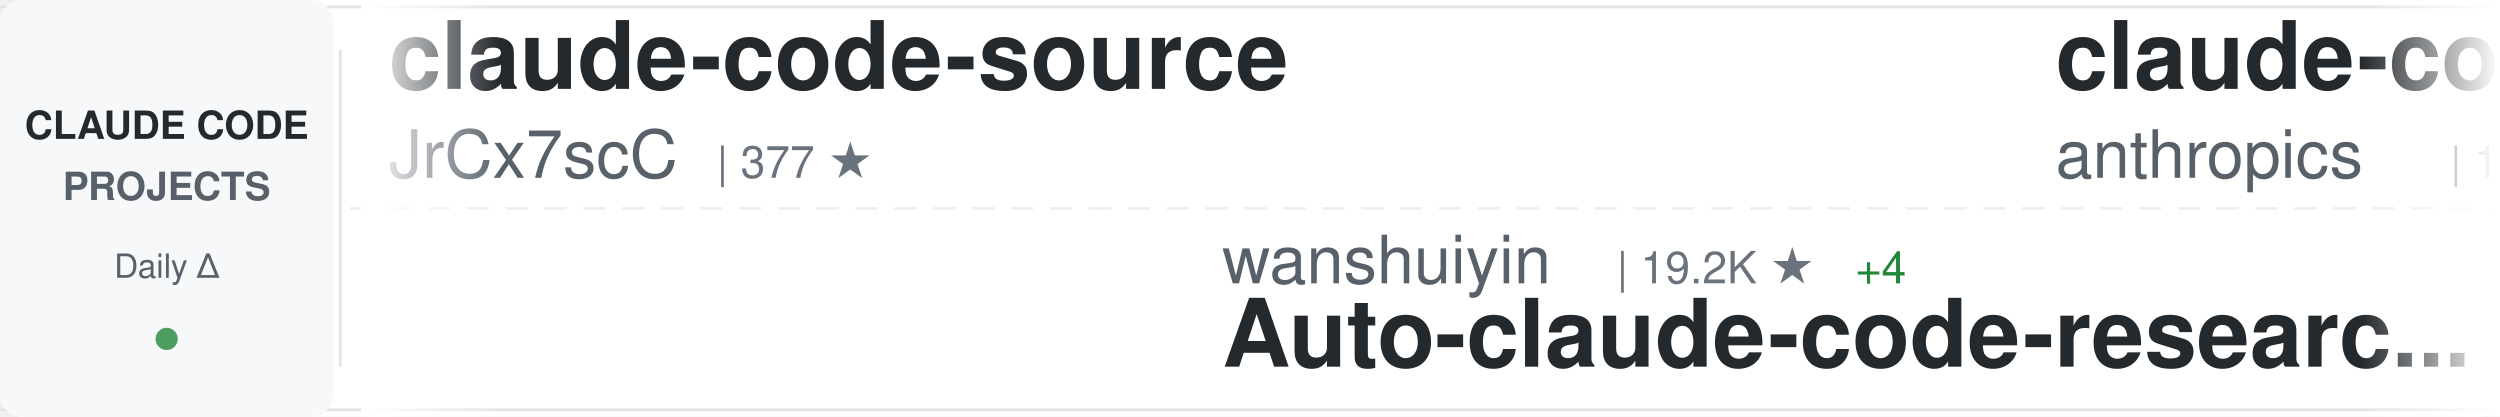
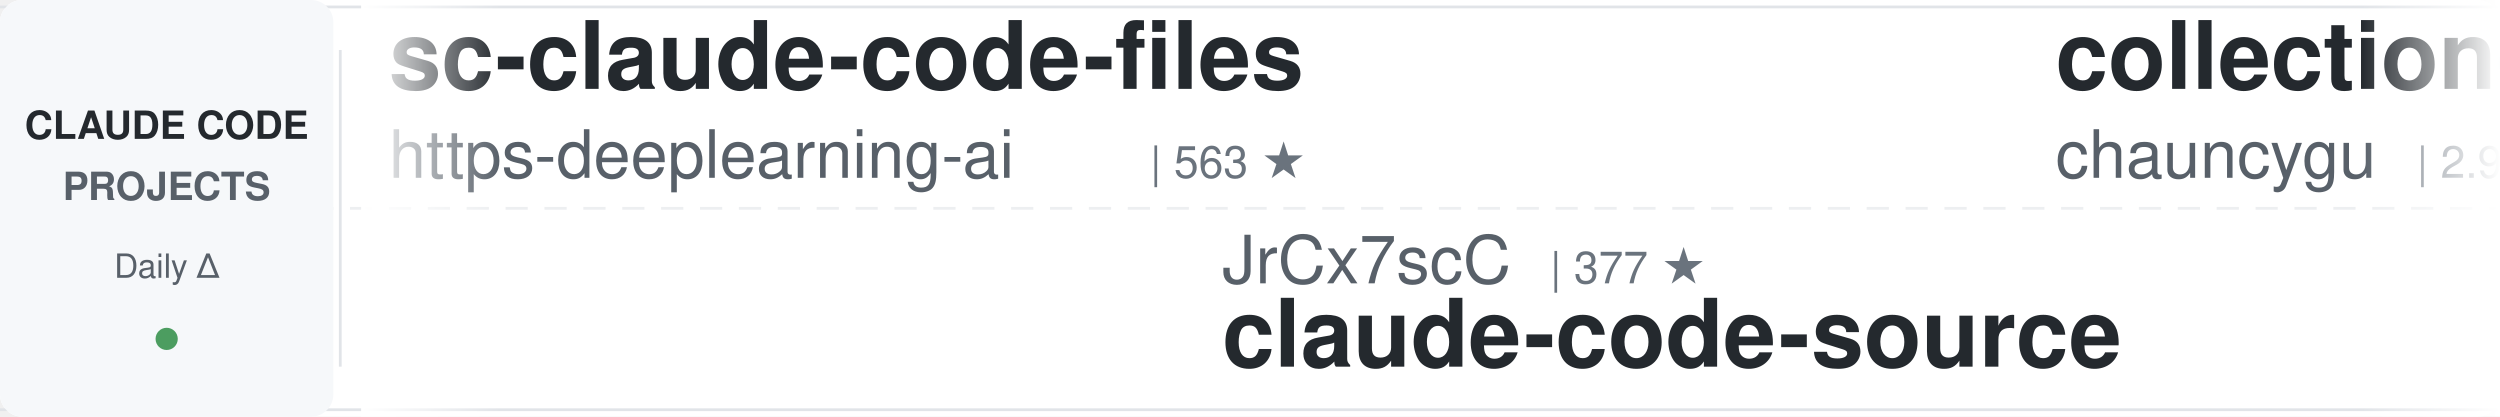
<svg xmlns="http://www.w3.org/2000/svg" width="900" height="150">
  <defs>
    <linearGradient id="awesomeLeftFade" x1="0%" y1="0%" x2="100%" y2="0%">
      <stop offset="0%" style="stop-color:#ffffff;stop-opacity:1" />
      <stop offset="100%" style="stop-color:#ffffff;stop-opacity:0" />
    </linearGradient>
    <linearGradient id="awesomeRightFade" x1="0%" y1="0%" x2="100%" y2="0%">
      <stop offset="0%" style="stop-color:#ffffff;stop-opacity:0" />
      <stop offset="100%" style="stop-color:#ffffff;stop-opacity:1" />
    </linearGradient>
  </defs>
  <rect width="900" height="150" fill="#ffffff" rx="8" />
  <rect x="0" y="2" width="900" height="1" fill="#e1e4e8" />
  <rect x="0" y="147" width="900" height="1" fill="#e1e4e8" />
  <line x1="0" y1="75" x2="900" y2="75" stroke="#e1e4e8" stroke-width="1" stroke-dasharray="8 6" opacity="0.6" />
  <rect x="0" y="0" width="120" height="150" fill="#f6f8fa" rx="8" />
  <text x="60" y="50" font-family="-apple-system, BlinkMacSystemFont, 'Segoe UI', Helvetica, Arial, sans-serif" font-size="14" font-weight="600" fill="#24292e" text-anchor="middle">CLAUDE CODE</text>
  <text x="60" y="72" font-family="-apple-system, BlinkMacSystemFont, 'Segoe UI', Helvetica, Arial, sans-serif" font-size="14" font-weight="600" fill="#586069" text-anchor="middle">PROJECTS</text>
  <text x="60" y="100" font-family="-apple-system, BlinkMacSystemFont, 'Segoe UI', Helvetica, Arial, sans-serif" font-size="12" font-weight="500" fill="#586069" text-anchor="middle">Daily Δ</text>
  <circle cx="60" cy="122" r="4" fill="#22863a" opacity="0.8" />
  <rect x="122" y="18" width="1" height="114" fill="#e1e4e8" />
  <clipPath id="awesomeTickerClip">
    <rect x="130" y="0" width="770" height="150" />
  </clipPath>
  <g clip-path="url(#awesomeTickerClip)">
    <g id="awesomeTickerItems">
      <animateTransform attributeName="transform" attributeType="XML" type="translate" from="0 0" to="-3000 0" dur="54s" repeatCount="indefinite" />
      <g transform="translate(0, 0)">
-         <text x="140" y="32" font-family="-apple-system, BlinkMacSystemFont, 'Segoe UI', Helvetica, Arial, sans-serif" font-size="34" font-weight="600" fill="#24292e">claude-code-source</text>
-         <text x="140" y="64" font-family="-apple-system, BlinkMacSystemFont, 'Segoe UI', Helvetica, Arial, sans-serif" font-size="24" font-weight="400" fill="#586069">JrCx7scC</text>
-         <text x="258" y="64" font-family="-apple-system, BlinkMacSystemFont, 'Segoe UI', Helvetica, Arial, sans-serif" font-size="16" font-weight="500" fill="#6a737d">| 377 ★</text>
+         <text x="140" y="32" font-family="-apple-system, BlinkMacSystemFont, 'Segoe UI', Helvetica, Arial, sans-serif" font-size="34" font-weight="600" fill="#24292e">sc-claude-code-files</text>
+         <text x="140" y="64" font-family="-apple-system, BlinkMacSystemFont, 'Segoe UI', Helvetica, Arial, sans-serif" font-size="24" font-weight="400" fill="#586069">https-deeplearning-ai</text>
+         <text x="414" y="64" font-family="-apple-system, BlinkMacSystemFont, 'Segoe UI', Helvetica, Arial, sans-serif" font-size="16" font-weight="500" fill="#6a737d">| 563 ★</text>
      </g>
      <g transform="translate(300, 0)">
+         <text x="140" y="102" font-family="-apple-system, BlinkMacSystemFont, 'Segoe UI', Helvetica, Arial, sans-serif" font-size="24" font-weight="400" fill="#586069">JrCx7scC</text>
+         <text x="258" y="102" font-family="-apple-system, BlinkMacSystemFont, 'Segoe UI', Helvetica, Arial, sans-serif" font-size="16" font-weight="500" fill="#6a737d">| 377 ★</text>
+         <text x="140" y="132" font-family="-apple-system, BlinkMacSystemFont, 'Segoe UI', Helvetica, Arial, sans-serif" font-size="34" font-weight="600" fill="#24292e">claude-code-source</text>
+       </g>
+       <g transform="translate(600, 0)">
+         <text x="140" y="32" font-family="-apple-system, BlinkMacSystemFont, 'Segoe UI', Helvetica, Arial, sans-serif" font-size="34" font-weight="600" fill="#24292e">collection-claude-code-s...</text>
+         <text x="140" y="64" font-family="-apple-system, BlinkMacSystemFont, 'Segoe UI', Helvetica, Arial, sans-serif" font-size="24" font-weight="400" fill="#586069">chauncygu</text>
+         <text x="270" y="64" font-family="-apple-system, BlinkMacSystemFont, 'Segoe UI', Helvetica, Arial, sans-serif" font-size="16" font-weight="500" fill="#6a737d">| 2.9K ★</text>
+       </g>
+       <g transform="translate(900, 0)">
+         <text x="140" y="102" font-family="-apple-system, BlinkMacSystemFont, 'Segoe UI', Helvetica, Arial, sans-serif" font-size="24" font-weight="400" fill="#586069">AprilNEA</text>
+         <text x="258" y="102" font-family="-apple-system, BlinkMacSystemFont, 'Segoe UI', Helvetica, Arial, sans-serif" font-size="16" font-weight="500" fill="#6a737d">| 393 ★</text>
+         <text x="140" y="132" font-family="-apple-system, BlinkMacSystemFont, 'Segoe UI', Helvetica, Arial, sans-serif" font-size="34" font-weight="600" fill="#24292e">claude-code-source</text>
+       </g>
+       <g transform="translate(1200, 0)">
+         <text x="140" y="32" font-family="-apple-system, BlinkMacSystemFont, 'Segoe UI', Helvetica, Arial, sans-serif" font-size="34" font-weight="600" fill="#24292e">claude-code-proxy</text>
+         <text x="140" y="64" font-family="-apple-system, BlinkMacSystemFont, 'Segoe UI', Helvetica, Arial, sans-serif" font-size="24" font-weight="400" fill="#586069">1rgs</text>
+         <text x="210" y="64" font-family="-apple-system, BlinkMacSystemFont, 'Segoe UI', Helvetica, Arial, sans-serif" font-size="16" font-weight="500" fill="#6a737d">| 3.8K ★</text>
+       </g>
+       <g transform="translate(1500, 0)">
        <text x="140" y="102" font-family="-apple-system, BlinkMacSystemFont, 'Segoe UI', Helvetica, Arial, sans-serif" font-size="24" font-weight="400" fill="#586069">wanshuiyin</text>
        <text x="282" y="102" font-family="-apple-system, BlinkMacSystemFont, 'Segoe UI', Helvetica, Arial, sans-serif" font-size="16" font-weight="500" fill="#6a737d">| 19.2K ★</text>
-         <text x="368" y="102" font-family="-apple-system, BlinkMacSystemFont, 'Segoe UI', Helvetica, Arial, sans-serif" font-size="16" font-weight="500" fill="#22863a"> +4</text>
+         <text x="368" y="102" font-family="-apple-system, BlinkMacSystemFont, 'Segoe UI', Helvetica, Arial, sans-serif" font-size="16" font-weight="500" fill="#22863a"> +3</text>
        <text x="140" y="132" font-family="-apple-system, BlinkMacSystemFont, 'Segoe UI', Helvetica, Arial, sans-serif" font-size="34" font-weight="600" fill="#24292e">Auto-claude-code-researc...</text>
      </g>
-       <g transform="translate(600, 0)">
-         <text x="140" y="32" font-family="-apple-system, BlinkMacSystemFont, 'Segoe UI', Helvetica, Arial, sans-serif" font-size="34" font-weight="600" fill="#24292e">claude-code-base-action</text>
-         <text x="140" y="64" font-family="-apple-system, BlinkMacSystemFont, 'Segoe UI', Helvetica, Arial, sans-serif" font-size="24" font-weight="400" fill="#586069">anthropics</text>
-         <text x="282" y="64" font-family="-apple-system, BlinkMacSystemFont, 'Segoe UI', Helvetica, Arial, sans-serif" font-size="16" font-weight="500" fill="#6a737d">| 1.1K ★</text>
-         <text x="359" y="64" font-family="-apple-system, BlinkMacSystemFont, 'Segoe UI', Helvetica, Arial, sans-serif" font-size="16" font-weight="500" fill="#22863a"> +1</text>
-       </g>
-       <g transform="translate(900, 0)">
-         <text x="140" y="102" font-family="-apple-system, BlinkMacSystemFont, 'Segoe UI', Helvetica, Arial, sans-serif" font-size="24" font-weight="400" fill="#586069">OrcaWhisper</text>
-         <text x="294" y="102" font-family="-apple-system, BlinkMacSystemFont, 'Segoe UI', Helvetica, Arial, sans-serif" font-size="16" font-weight="500" fill="#6a737d">| 109 ★</text>
-         <text x="140" y="132" font-family="-apple-system, BlinkMacSystemFont, 'Segoe UI', Helvetica, Arial, sans-serif" font-size="34" font-weight="600" fill="#24292e">Claude-Code</text>
-       </g>
-       <g transform="translate(1200, 0)">
-         <text x="140" y="32" font-family="-apple-system, BlinkMacSystemFont, 'Segoe UI', Helvetica, Arial, sans-serif" font-size="34" font-weight="600" fill="#24292e">claude-code-source-build</text>
-         <text x="140" y="64" font-family="-apple-system, BlinkMacSystemFont, 'Segoe UI', Helvetica, Arial, sans-serif" font-size="24" font-weight="400" fill="#586069">andrew-kramer-inno</text>
-         <text x="378" y="64" font-family="-apple-system, BlinkMacSystemFont, 'Segoe UI', Helvetica, Arial, sans-serif" font-size="16" font-weight="500" fill="#6a737d">| 597 ★</text>
-       </g>
-       <g transform="translate(1500, 0)">
-         <text x="140" y="102" font-family="-apple-system, BlinkMacSystemFont, 'Segoe UI', Helvetica, Arial, sans-serif" font-size="24" font-weight="400" fill="#586069">guanshan</text>
-         <text x="258" y="102" font-family="-apple-system, BlinkMacSystemFont, 'Segoe UI', Helvetica, Arial, sans-serif" font-size="16" font-weight="500" fill="#6a737d">| 61 ★</text>
-         <text x="140" y="132" font-family="-apple-system, BlinkMacSystemFont, 'Segoe UI', Helvetica, Arial, sans-serif" font-size="34" font-weight="600" fill="#24292e">ClaudeCode</text>
-       </g>
      <g transform="translate(1800, 0)">
-         <text x="140" y="32" font-family="-apple-system, BlinkMacSystemFont, 'Segoe UI', Helvetica, Arial, sans-serif" font-size="34" font-weight="600" fill="#24292e">claude-code-hooks-master...</text>
-         <text x="140" y="64" font-family="-apple-system, BlinkMacSystemFont, 'Segoe UI', Helvetica, Arial, sans-serif" font-size="24" font-weight="400" fill="#586069">disler</text>
-         <text x="234" y="64" font-family="-apple-system, BlinkMacSystemFont, 'Segoe UI', Helvetica, Arial, sans-serif" font-size="16" font-weight="500" fill="#6a737d">| 4.0K ★</text>
-         <text x="311" y="64" font-family="-apple-system, BlinkMacSystemFont, 'Segoe UI', Helvetica, Arial, sans-serif" font-size="16" font-weight="500" fill="#22863a"> +1</text>
+         <text x="140" y="32" font-family="-apple-system, BlinkMacSystemFont, 'Segoe UI', Helvetica, Arial, sans-serif" font-size="34" font-weight="600" fill="#24292e">claude-code-prompts</text>
+         <text x="140" y="64" font-family="-apple-system, BlinkMacSystemFont, 'Segoe UI', Helvetica, Arial, sans-serif" font-size="24" font-weight="400" fill="#586069">repowise-dev</text>
+         <text x="306" y="64" font-family="-apple-system, BlinkMacSystemFont, 'Segoe UI', Helvetica, Arial, sans-serif" font-size="16" font-weight="500" fill="#6a737d">| 1.2K ★</text>
      </g>
      <g transform="translate(2100, 0)">
-         <text x="140" y="102" font-family="-apple-system, BlinkMacSystemFont, 'Segoe UI', Helvetica, Arial, sans-serif" font-size="24" font-weight="400" fill="#586069">chauncygu</text>
-         <text x="270" y="102" font-family="-apple-system, BlinkMacSystemFont, 'Segoe UI', Helvetica, Arial, sans-serif" font-size="16" font-weight="500" fill="#6a737d">| 2.9K ★</text>
-         <text x="140" y="132" font-family="-apple-system, BlinkMacSystemFont, 'Segoe UI', Helvetica, Arial, sans-serif" font-size="34" font-weight="600" fill="#24292e">collection-claude-code-s...</text>
+         <text x="140" y="102" font-family="-apple-system, BlinkMacSystemFont, 'Segoe UI', Helvetica, Arial, sans-serif" font-size="24" font-weight="400" fill="#586069">frankbria</text>
+         <text x="270" y="102" font-family="-apple-system, BlinkMacSystemFont, 'Segoe UI', Helvetica, Arial, sans-serif" font-size="16" font-weight="500" fill="#6a737d">| 9.7K ★</text>
+         <text x="347" y="102" font-family="-apple-system, BlinkMacSystemFont, 'Segoe UI', Helvetica, Arial, sans-serif" font-size="16" font-weight="500" fill="#22863a"> +1</text>
+         <text x="140" y="132" font-family="-apple-system, BlinkMacSystemFont, 'Segoe UI', Helvetica, Arial, sans-serif" font-size="34" font-weight="600" fill="#24292e">ralph-claude-code</text>
      </g>
      <g transform="translate(2400, 0)">
-         <text x="140" y="32" font-family="-apple-system, BlinkMacSystemFont, 'Segoe UI', Helvetica, Arial, sans-serif" font-size="34" font-weight="600" fill="#24292e">ECC</text>
-         <text x="140" y="64" font-family="-apple-system, BlinkMacSystemFont, 'Segoe UI', Helvetica, Arial, sans-serif" font-size="24" font-weight="400" fill="#586069">affaan-m</text>
-         <text x="258" y="64" font-family="-apple-system, BlinkMacSystemFont, 'Segoe UI', Helvetica, Arial, sans-serif" font-size="16" font-weight="500" fill="#6a737d">| 302.8K ★</text>
-         <text x="353" y="64" font-family="-apple-system, BlinkMacSystemFont, 'Segoe UI', Helvetica, Arial, sans-serif" font-size="16" font-weight="500" fill="#22863a"> +107</text>
+         <text x="140" y="32" font-family="-apple-system, BlinkMacSystemFont, 'Segoe UI', Helvetica, Arial, sans-serif" font-size="34" font-weight="600" fill="#24292e">claude_codex_bridge</text>
+         <text x="140" y="64" font-family="-apple-system, BlinkMacSystemFont, 'Segoe UI', Helvetica, Arial, sans-serif" font-size="24" font-weight="400" fill="#586069">SeemSeam</text>
+         <text x="258" y="64" font-family="-apple-system, BlinkMacSystemFont, 'Segoe UI', Helvetica, Arial, sans-serif" font-size="16" font-weight="500" fill="#6a737d">| 3.6K ★</text>
      </g>
      <g transform="translate(2700, 0)">
-         <text x="140" y="102" font-family="-apple-system, BlinkMacSystemFont, 'Segoe UI', Helvetica, Arial, sans-serif" font-size="24" font-weight="400" fill="#586069">sugyan</text>
-         <text x="234" y="102" font-family="-apple-system, BlinkMacSystemFont, 'Segoe UI', Helvetica, Arial, sans-serif" font-size="16" font-weight="500" fill="#6a737d">| 1.1K ★</text>
-         <text x="140" y="132" font-family="-apple-system, BlinkMacSystemFont, 'Segoe UI', Helvetica, Arial, sans-serif" font-size="34" font-weight="600" fill="#24292e">claude-code-webui</text>
+         <text x="140" y="102" font-family="-apple-system, BlinkMacSystemFont, 'Segoe UI', Helvetica, Arial, sans-serif" font-size="24" font-weight="400" fill="#586069">ding113</text>
+         <text x="246" y="102" font-family="-apple-system, BlinkMacSystemFont, 'Segoe UI', Helvetica, Arial, sans-serif" font-size="16" font-weight="500" fill="#6a737d">| 3.4K ★</text>
+         <text x="140" y="132" font-family="-apple-system, BlinkMacSystemFont, 'Segoe UI', Helvetica, Arial, sans-serif" font-size="34" font-weight="600" fill="#24292e">claude-code-hub</text>
      </g>
      <g transform="translate(3000, 0)">
-         <text x="140" y="32" font-family="-apple-system, BlinkMacSystemFont, 'Segoe UI', Helvetica, Arial, sans-serif" font-size="34" font-weight="600" fill="#24292e">claude-code-source</text>
-         <text x="140" y="64" font-family="-apple-system, BlinkMacSystemFont, 'Segoe UI', Helvetica, Arial, sans-serif" font-size="24" font-weight="400" fill="#586069">JrCx7scC</text>
-         <text x="258" y="64" font-family="-apple-system, BlinkMacSystemFont, 'Segoe UI', Helvetica, Arial, sans-serif" font-size="16" font-weight="500" fill="#6a737d">| 377 ★</text>
+         <text x="140" y="32" font-family="-apple-system, BlinkMacSystemFont, 'Segoe UI', Helvetica, Arial, sans-serif" font-size="34" font-weight="600" fill="#24292e">sc-claude-code-files</text>
+         <text x="140" y="64" font-family="-apple-system, BlinkMacSystemFont, 'Segoe UI', Helvetica, Arial, sans-serif" font-size="24" font-weight="400" fill="#586069">https-deeplearning-ai</text>
+         <text x="414" y="64" font-family="-apple-system, BlinkMacSystemFont, 'Segoe UI', Helvetica, Arial, sans-serif" font-size="16" font-weight="500" fill="#6a737d">| 563 ★</text>
      </g>
      <g transform="translate(3300, 0)">
-         <text x="140" y="102" font-family="-apple-system, BlinkMacSystemFont, 'Segoe UI', Helvetica, Arial, sans-serif" font-size="24" font-weight="400" fill="#586069">wanshuiyin</text>
-         <text x="282" y="102" font-family="-apple-system, BlinkMacSystemFont, 'Segoe UI', Helvetica, Arial, sans-serif" font-size="16" font-weight="500" fill="#6a737d">| 19.2K ★</text>
-         <text x="368" y="102" font-family="-apple-system, BlinkMacSystemFont, 'Segoe UI', Helvetica, Arial, sans-serif" font-size="16" font-weight="500" fill="#22863a"> +4</text>
-         <text x="140" y="132" font-family="-apple-system, BlinkMacSystemFont, 'Segoe UI', Helvetica, Arial, sans-serif" font-size="34" font-weight="600" fill="#24292e">Auto-claude-code-researc...</text>
+         <text x="140" y="102" font-family="-apple-system, BlinkMacSystemFont, 'Segoe UI', Helvetica, Arial, sans-serif" font-size="24" font-weight="400" fill="#586069">JrCx7scC</text>
+         <text x="258" y="102" font-family="-apple-system, BlinkMacSystemFont, 'Segoe UI', Helvetica, Arial, sans-serif" font-size="16" font-weight="500" fill="#6a737d">| 377 ★</text>
+         <text x="140" y="132" font-family="-apple-system, BlinkMacSystemFont, 'Segoe UI', Helvetica, Arial, sans-serif" font-size="34" font-weight="600" fill="#24292e">claude-code-source</text>
      </g>
      <g transform="translate(3600, 0)">
-         <text x="140" y="32" font-family="-apple-system, BlinkMacSystemFont, 'Segoe UI', Helvetica, Arial, sans-serif" font-size="34" font-weight="600" fill="#24292e">claude-code-base-action</text>
-         <text x="140" y="64" font-family="-apple-system, BlinkMacSystemFont, 'Segoe UI', Helvetica, Arial, sans-serif" font-size="24" font-weight="400" fill="#586069">anthropics</text>
-         <text x="282" y="64" font-family="-apple-system, BlinkMacSystemFont, 'Segoe UI', Helvetica, Arial, sans-serif" font-size="16" font-weight="500" fill="#6a737d">| 1.1K ★</text>
-         <text x="359" y="64" font-family="-apple-system, BlinkMacSystemFont, 'Segoe UI', Helvetica, Arial, sans-serif" font-size="16" font-weight="500" fill="#22863a"> +1</text>
+         <text x="140" y="32" font-family="-apple-system, BlinkMacSystemFont, 'Segoe UI', Helvetica, Arial, sans-serif" font-size="34" font-weight="600" fill="#24292e">collection-claude-code-s...</text>
+         <text x="140" y="64" font-family="-apple-system, BlinkMacSystemFont, 'Segoe UI', Helvetica, Arial, sans-serif" font-size="24" font-weight="400" fill="#586069">chauncygu</text>
+         <text x="270" y="64" font-family="-apple-system, BlinkMacSystemFont, 'Segoe UI', Helvetica, Arial, sans-serif" font-size="16" font-weight="500" fill="#6a737d">| 2.9K ★</text>
      </g>
      <g transform="translate(3900, 0)">
-         <text x="140" y="102" font-family="-apple-system, BlinkMacSystemFont, 'Segoe UI', Helvetica, Arial, sans-serif" font-size="24" font-weight="400" fill="#586069">OrcaWhisper</text>
-         <text x="294" y="102" font-family="-apple-system, BlinkMacSystemFont, 'Segoe UI', Helvetica, Arial, sans-serif" font-size="16" font-weight="500" fill="#6a737d">| 109 ★</text>
-         <text x="140" y="132" font-family="-apple-system, BlinkMacSystemFont, 'Segoe UI', Helvetica, Arial, sans-serif" font-size="34" font-weight="600" fill="#24292e">Claude-Code</text>
+         <text x="140" y="102" font-family="-apple-system, BlinkMacSystemFont, 'Segoe UI', Helvetica, Arial, sans-serif" font-size="24" font-weight="400" fill="#586069">AprilNEA</text>
+         <text x="258" y="102" font-family="-apple-system, BlinkMacSystemFont, 'Segoe UI', Helvetica, Arial, sans-serif" font-size="16" font-weight="500" fill="#6a737d">| 393 ★</text>
+         <text x="140" y="132" font-family="-apple-system, BlinkMacSystemFont, 'Segoe UI', Helvetica, Arial, sans-serif" font-size="34" font-weight="600" fill="#24292e">claude-code-source</text>
      </g>
    </g>
  </g>
  <rect x="130" y="0" width="50" height="150" fill="url(#awesomeLeftFade)" />
  <rect x="850" y="0" width="50" height="150" fill="url(#awesomeRightFade)" />
</svg>
